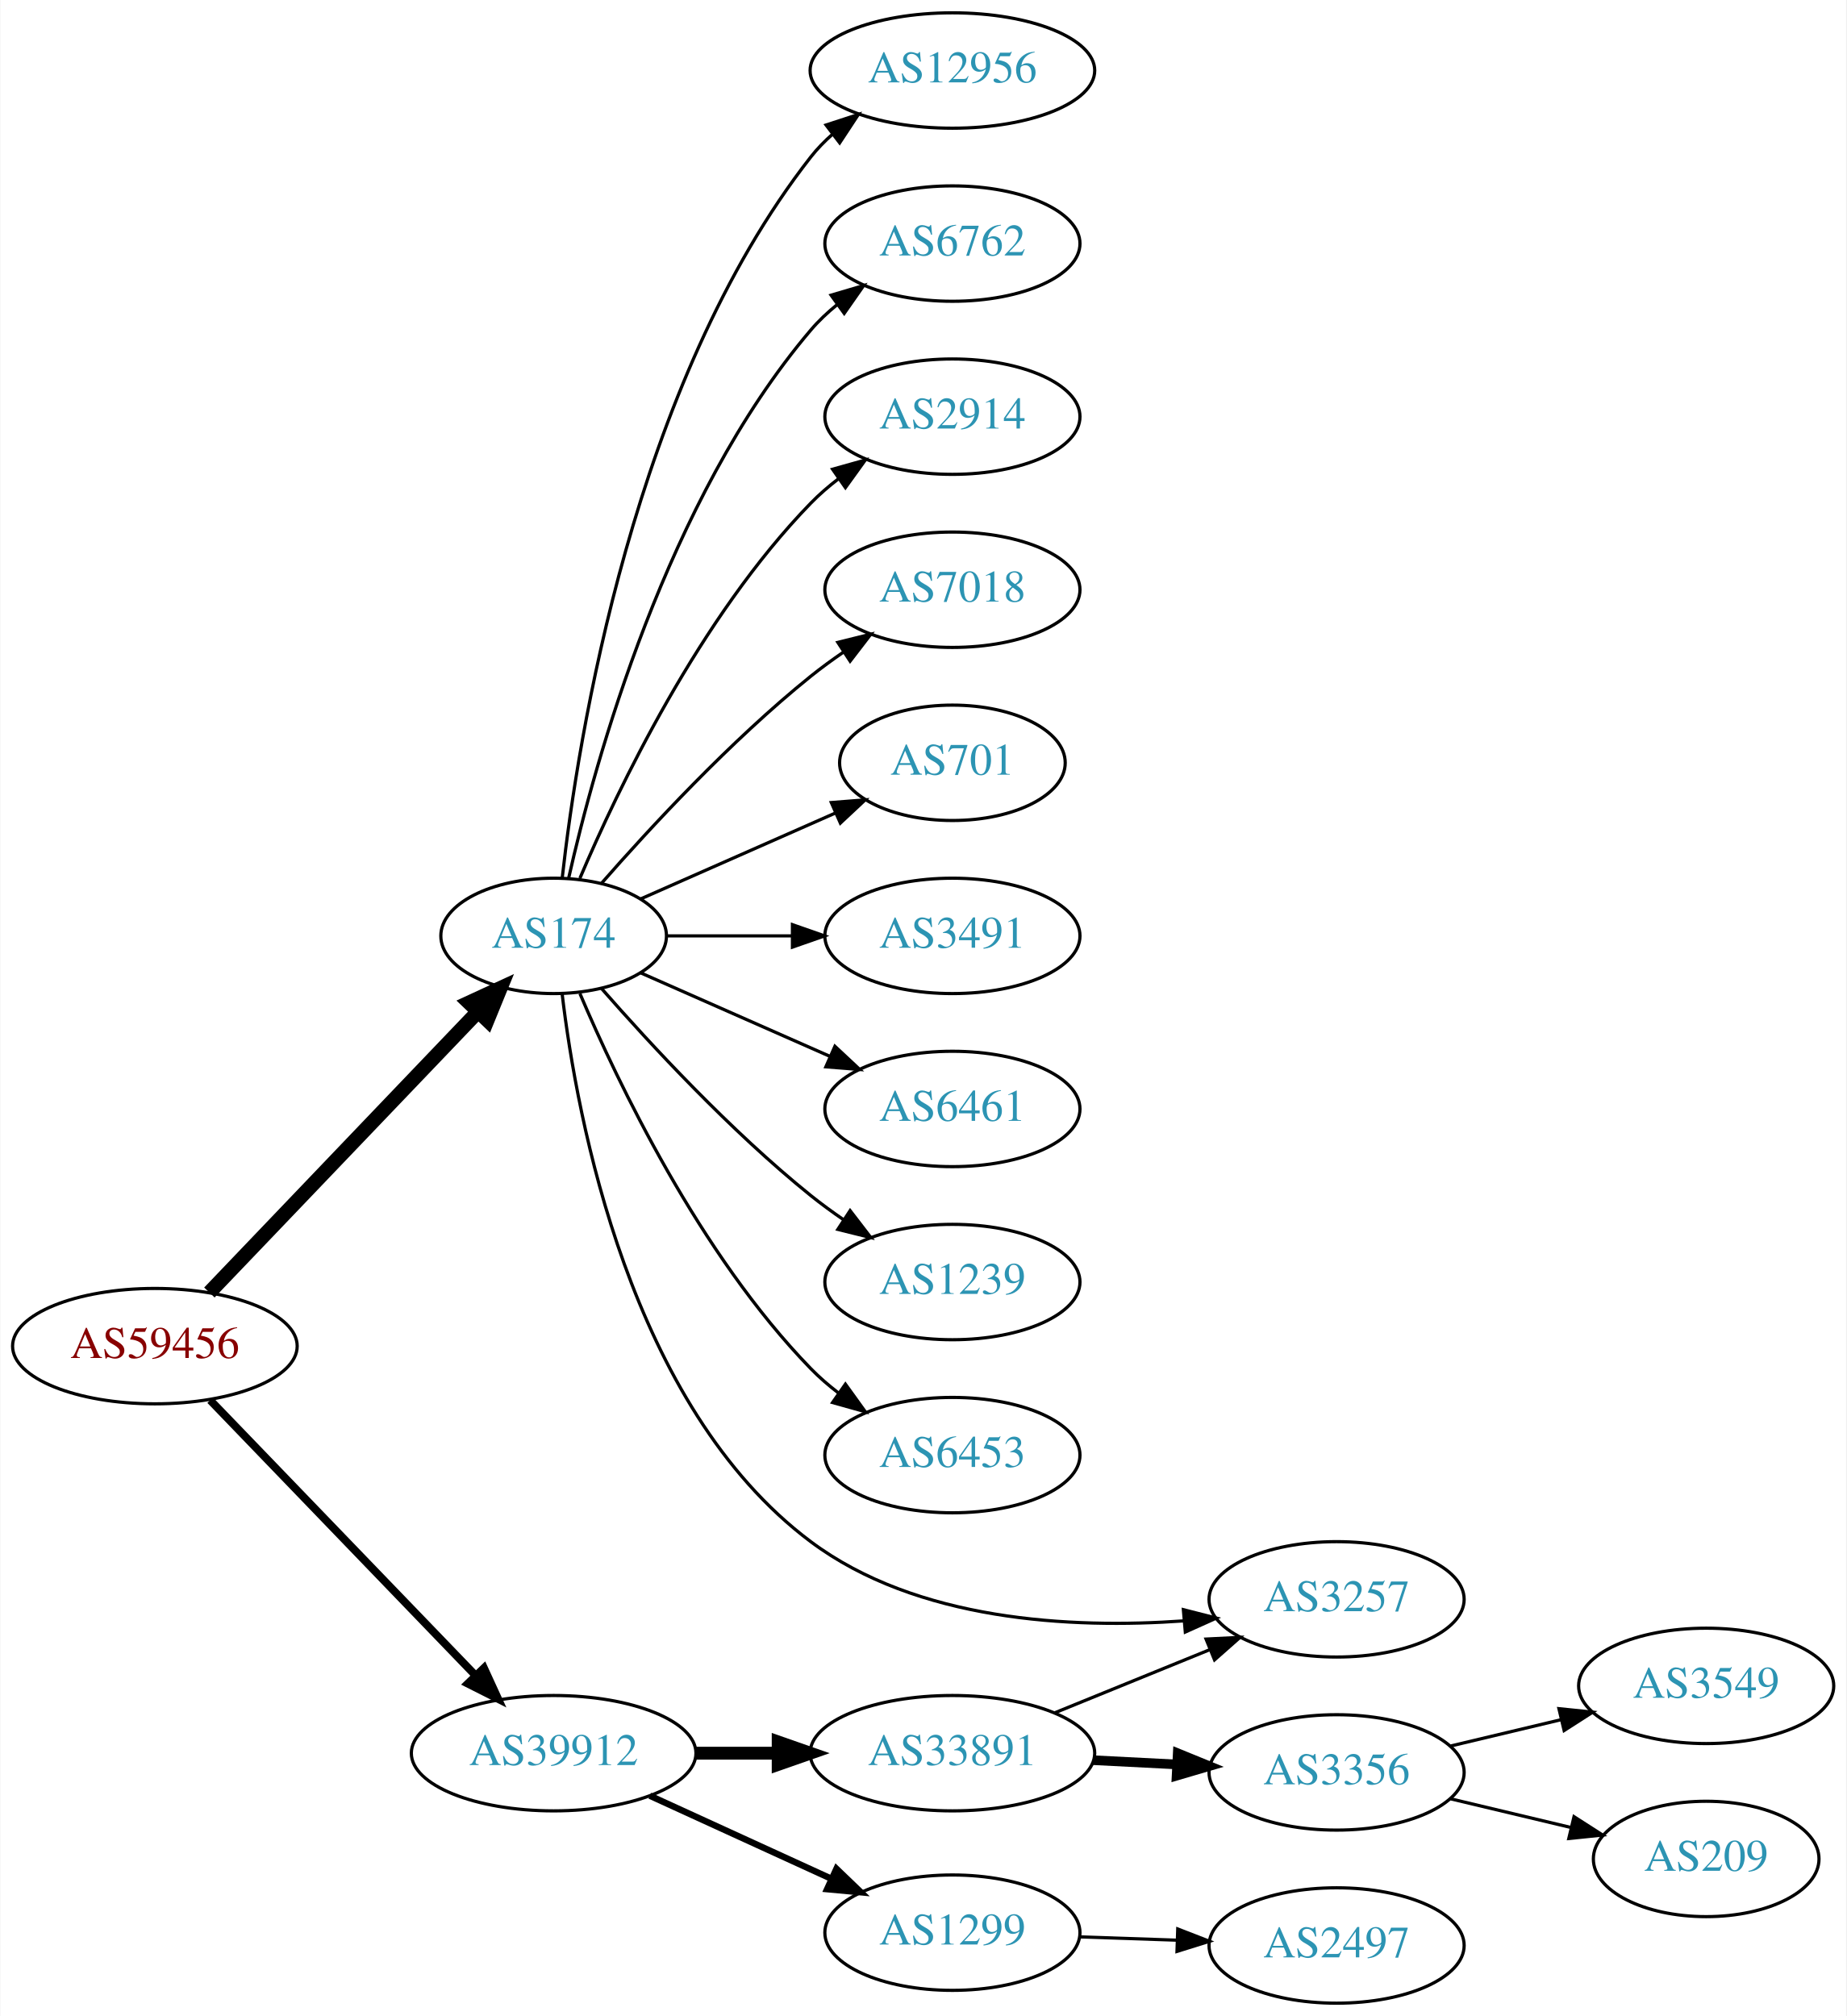
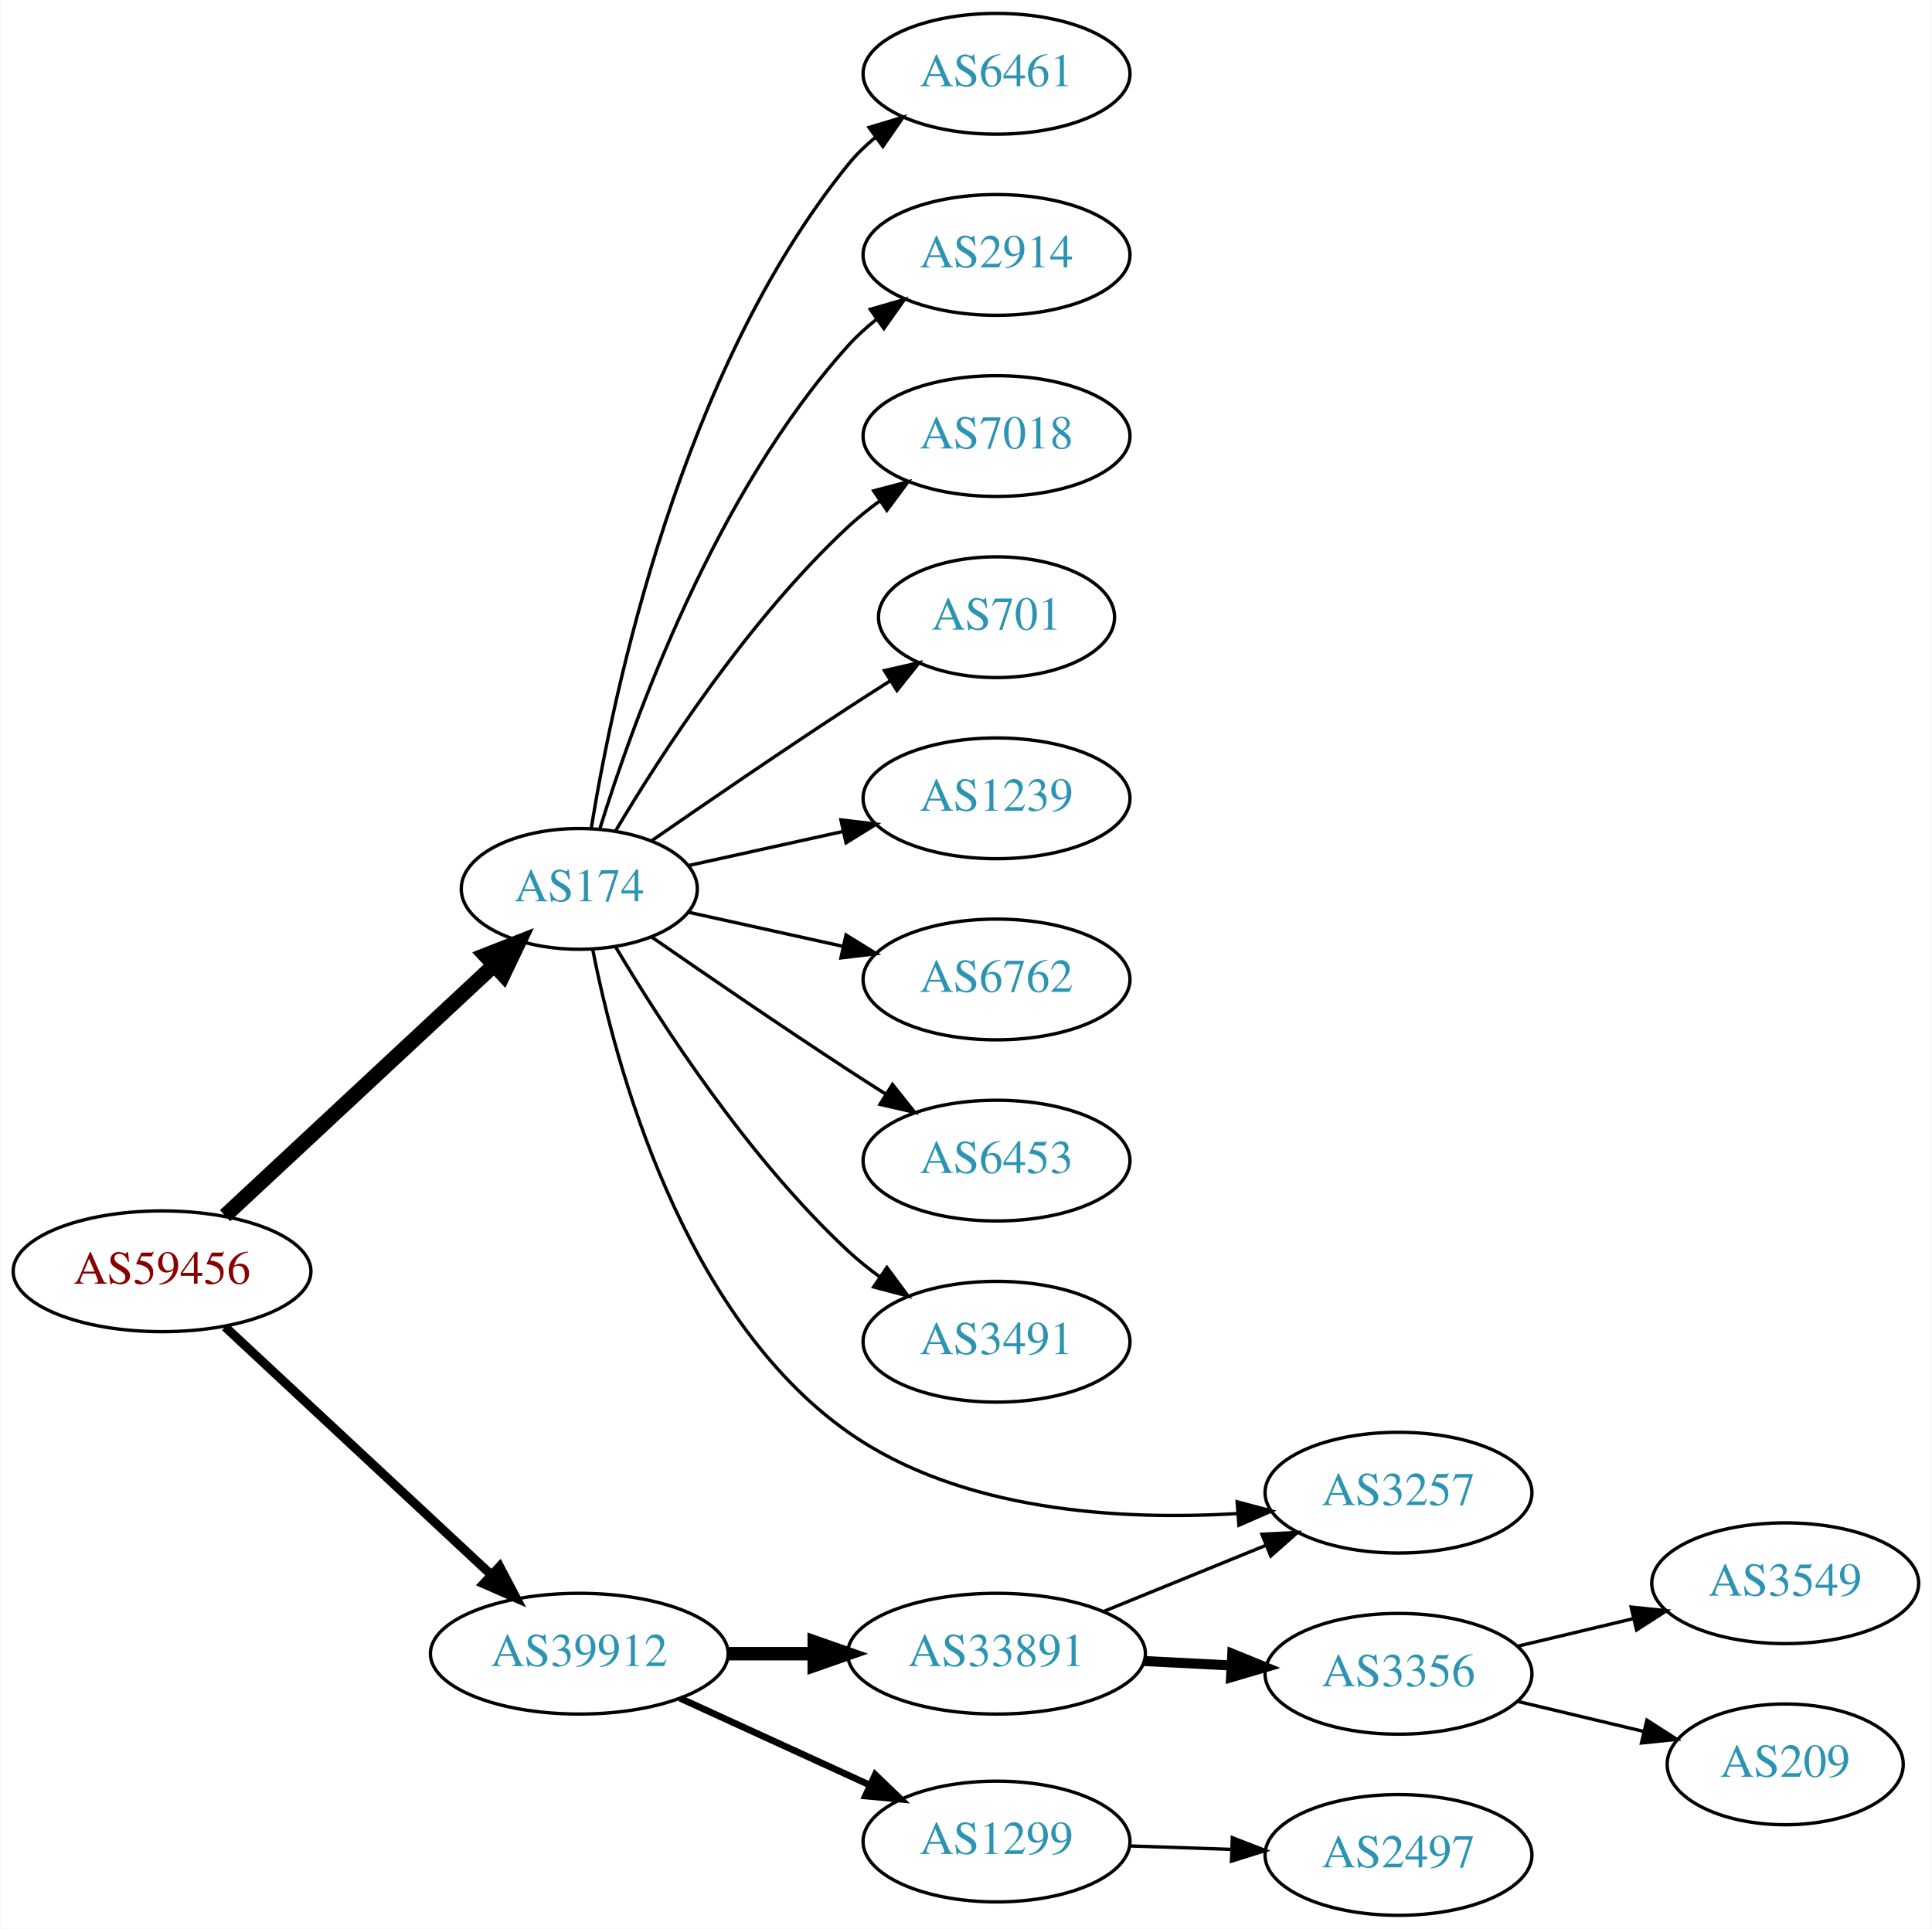
- <svg xmlns="http://www.w3.org/2000/svg" xmlns:xlink="http://www.w3.org/1999/xlink" width="576pt" height="629pt" viewBox="0.00 0.00 575.76 629.00">
-   <g id="graph0" class="graph" transform="scale(1 1) rotate(0) translate(4 625)">
-     <polygon fill="white" stroke="none" points="-4,4 -4,-625 571.762,-625 571.762,4 -4,4" />
+ <svg xmlns="http://www.w3.org/2000/svg" xmlns:xlink="http://www.w3.org/1999/xlink" width="576pt" height="575pt" viewBox="0.00 0.00 575.76 575.00">
+   <g id="graph0" class="graph" transform="scale(1 1) rotate(0) translate(4 571)">
+     <polygon fill="white" stroke="none" points="-4,4 -4,-571 571.762,-571 571.762,4 -4,4" />
    <g id="node1" class="node">
      <g id="a_node1">
        <a xlink:href="/asn/59456" xlink:title="AS59456 ~ Cloud-Brokers IT-Services GmbH [AT]">
-           <ellipse fill="#ffffff" stroke="black" cx="44.196" cy="-205" rx="44.393" ry="18" />
-           <text text-anchor="middle" x="44.196" y="-201.3" font-family="Times,serif" font-size="14.00" fill="#880000">AS59456</text>
+           <ellipse fill="#ffffff" stroke="black" cx="44.196" cy="-192" rx="44.393" ry="18" />
+           <text text-anchor="middle" x="44.196" y="-188.3" font-family="Times,serif" font-size="14.00" fill="#880000">AS59456</text>
        </a>
      </g>
    </g>
    <g id="node2" class="node">
      <g id="a_node2">
        <a xlink:href="/asn/174" xlink:title="AS174 ~ Cogent Communications [US]">
-           <ellipse fill="#ffffff" stroke="black" cx="168.588" cy="-333" rx="35.194" ry="18" />
-           <text text-anchor="middle" x="168.588" y="-329.3" font-family="Times,serif" font-size="14.00" fill="#2c94b3">AS174</text>
+           <ellipse fill="#ffffff" stroke="black" cx="168.588" cy="-306" rx="35.194" ry="18" />
+           <text text-anchor="middle" x="168.588" y="-302.3" font-family="Times,serif" font-size="14.00" fill="#2c94b3">AS174</text>
        </a>
      </g>
    </g>
    <g id="edge1" class="edge">
-       <path fill="none" stroke="black" stroke-width="4.5" d="M61.197,-221.734C82.572,-244.088 120.567,-283.824 144.893,-309.265" />
-       <polygon fill="black" stroke="black" stroke-width="4.5" points="142.214,-312.16 151.971,-316.667 147.906,-306.718 142.214,-312.16" />
+       <path fill="none" stroke="black" stroke-width="4.5" d="M62.993,-208.577C84.079,-228.217 119.329,-261.05 143.009,-283.106" />
+       <polygon fill="black" stroke="black" stroke-width="4.5" points="140.558,-286.204 150.559,-290.138 145.925,-280.441 140.558,-286.204" />
    </g>
    <g id="node3" class="node">
      <g id="a_node3">
        <a xlink:href="/asn/39912" xlink:title="AS39912 ~ oja.at GmbH [AT]">
          <ellipse fill="#ffffff" stroke="black" cx="168.588" cy="-78" rx="44.393" ry="18" />
          <text text-anchor="middle" x="168.588" y="-74.3" font-family="Times,serif" font-size="14.00" fill="#2c94b3">AS39912</text>
        </a>
      </g>
    </g>
    <g id="edge2" class="edge">
-       <path fill="none" stroke="black" stroke-width="2.455" d="M61.449,-188.135C82.663,-166.122 119.938,-127.444 144.192,-102.278" />
-       <polygon fill="black" stroke="black" stroke-width="2.455" points="146.849,-104.564 151.268,-94.934 141.809,-99.706 146.849,-104.564" />
+       <path fill="none" stroke="black" stroke-width="2.7" d="M62.993,-175.423C83.841,-156.005 118.534,-123.691 142.202,-101.646" />
+       <polygon fill="black" stroke="black" stroke-width="2.7" points="144.838,-103.973 149.77,-94.597 140.067,-98.851 144.838,-103.973" />
    </g>
    <g id="node4" class="node">
      <g id="a_node4">
-         <a xlink:href="/asn/12956" xlink:title="AS12956 ~ TELXIUS [ES]">
-           <ellipse fill="#ffffff" stroke="black" cx="292.98" cy="-603" rx="44.393" ry="18" />
-           <text text-anchor="middle" x="292.98" y="-599.3" font-family="Times,serif" font-size="14.00" fill="#2c94b3">AS12956</text>
+         <a xlink:href="/asn/7018" xlink:title="AS7018 ~ AT&amp;T Services, Inc. [US]">
+           <ellipse fill="#ffffff" stroke="black" cx="292.98" cy="-441" rx="39.794" ry="18" />
+           <text text-anchor="middle" x="292.98" y="-437.3" font-family="Times,serif" font-size="14.00" fill="#2c94b3">AS7018</text>
        </a>
      </g>
    </g>
    <g id="edge3" class="edge">
-       <path fill="none" stroke="black" d="M171.268,-351.129C176.098,-394.368 193.439,-505.216 248.784,-576 250.8,-578.578 253.135,-580.974 255.656,-583.188" />
-       <polygon fill="black" stroke="black" points="253.565,-585.996 263.638,-589.281 257.812,-580.432 253.565,-585.996" />
+       <path fill="none" stroke="black" d="M179.401,-323.279C192.907,-346.011 218.967,-386.314 248.784,-414 251.691,-416.699 254.904,-419.28 258.228,-421.703" />
+       <polygon fill="black" stroke="black" points="256.363,-424.667 266.606,-427.375 260.287,-418.87 256.363,-424.667" />
    </g>
    <g id="node5" class="node">
      <g id="a_node5">
-         <a xlink:href="/asn/6762" xlink:title="AS6762 ~ TELECOM ITALIA SPARKLE S.p.A. [IT]">
-           <ellipse fill="#ffffff" stroke="black" cx="292.98" cy="-549" rx="39.794" ry="18" />
-           <text text-anchor="middle" x="292.98" y="-545.3" font-family="Times,serif" font-size="14.00" fill="#2c94b3">AS6762</text>
+         <a xlink:href="/asn/701" xlink:title="AS701 ~ UUNET [US]">
+           <ellipse fill="#ffffff" stroke="black" cx="292.98" cy="-387" rx="35.194" ry="18" />
+           <text text-anchor="middle" x="292.98" y="-383.3" font-family="Times,serif" font-size="14.00" fill="#2c94b3">AS701</text>
        </a>
      </g>
    </g>
    <g id="edge4" class="edge">
-       <path fill="none" stroke="black" d="M173.282,-351.075C181.422,-387.148 203.855,-469.14 248.784,-522 251.219,-524.864 254.035,-527.521 257.04,-529.961" />
-       <polygon fill="black" stroke="black" points="255.139,-532.905 265.3,-535.906 259.228,-527.224 255.139,-532.905" />
+       <path fill="none" stroke="black" d="M190.279,-320.44C206.17,-331.449 228.721,-346.897 248.784,-360 252.829,-362.642 257.114,-365.385 261.354,-368.067" />
+       <polygon fill="black" stroke="black" points="259.568,-371.079 269.898,-373.432 263.291,-365.15 259.568,-371.079" />
    </g>
    <g id="node6" class="node">
      <g id="a_node6">
+         <a xlink:href="/asn/1239" xlink:title="AS1239 ~ Sprint [US]">
+           <ellipse fill="#ffffff" stroke="black" cx="292.98" cy="-333" rx="39.794" ry="18" />
+           <text text-anchor="middle" x="292.98" y="-329.3" font-family="Times,serif" font-size="14.00" fill="#2c94b3">AS1239</text>
+         </a>
+       </g>
+     </g>
+     <g id="edge5" class="edge">
+       <path fill="none" stroke="black" d="M201.107,-312.953C215.168,-316.055 231.986,-319.765 247.31,-323.146" />
+       <polygon fill="black" stroke="black" points="246.601,-326.573 257.12,-325.31 248.109,-319.738 246.601,-326.573" />
+     </g>
+     <g id="node7" class="node">
+       <g id="a_node7">
+         <a xlink:href="/asn/6762" xlink:title="AS6762 ~ TELECOM ITALIA SPARKLE S.p.A. [IT]">
+           <ellipse fill="#ffffff" stroke="black" cx="292.98" cy="-279" rx="39.794" ry="18" />
+           <text text-anchor="middle" x="292.98" y="-275.3" font-family="Times,serif" font-size="14.00" fill="#2c94b3">AS6762</text>
+         </a>
+       </g>
+     </g>
+     <g id="edge6" class="edge">
+       <path fill="none" stroke="black" d="M201.107,-299.047C215.168,-295.945 231.986,-292.235 247.31,-288.854" />
+       <polygon fill="black" stroke="black" points="248.109,-292.262 257.12,-286.69 246.601,-285.427 248.109,-292.262" />
+     </g>
+     <g id="node8" class="node">
+       <g id="a_node8">
+         <a xlink:href="/asn/6453" xlink:title="AS6453 ~ TATA COMMUNICATIONS (AMERICA) INC [US]">
+           <ellipse fill="#ffffff" stroke="black" cx="292.98" cy="-225" rx="39.794" ry="18" />
+           <text text-anchor="middle" x="292.98" y="-221.3" font-family="Times,serif" font-size="14.00" fill="#2c94b3">AS6453</text>
+         </a>
+       </g>
+     </g>
+     <g id="edge7" class="edge">
+       <path fill="none" stroke="black" d="M190.279,-291.56C206.17,-280.551 228.721,-265.103 248.784,-252 252.366,-249.661 256.137,-247.241 259.897,-244.856" />
+       <polygon fill="black" stroke="black" points="261.959,-247.693 268.558,-239.404 258.23,-241.769 261.959,-247.693" />
+     </g>
+     <g id="node9" class="node">
+       <g id="a_node9">
+         <a xlink:href="/asn/3491" xlink:title="AS3491 ~ PCCW Global, Inc. [US]">
+           <ellipse fill="#ffffff" stroke="black" cx="292.98" cy="-171" rx="39.794" ry="18" />
+           <text text-anchor="middle" x="292.98" y="-167.3" font-family="Times,serif" font-size="14.00" fill="#2c94b3">AS3491</text>
+         </a>
+       </g>
+     </g>
+     <g id="edge8" class="edge">
+       <path fill="none" stroke="black" d="M179.401,-288.721C192.907,-265.989 218.967,-225.686 248.784,-198 251.691,-195.301 254.904,-192.72 258.228,-190.297" />
+       <polygon fill="black" stroke="black" points="260.287,-193.13 266.606,-184.625 256.363,-187.333 260.287,-193.13" />
+     </g>
+     <g id="node10" class="node">
+       <g id="a_node10">
+         <a xlink:href="/asn/3257" xlink:title="AS3257 ~ GTT [DE]">
+           <ellipse fill="#ffffff" stroke="black" cx="412.823" cy="-126" rx="39.794" ry="18" />
+           <text text-anchor="middle" x="412.823" y="-122.3" font-family="Times,serif" font-size="14.00" fill="#2c94b3">AS3257</text>
+         </a>
+       </g>
+     </g>
+     <g id="edge9" class="edge">
+       <path fill="none" stroke="black" d="M172.585,-287.979C179.345,-253.572 199.238,-178.853 248.784,-144 282.385,-120.364 329.89,-117.651 364.958,-119.785" />
+       <polygon fill="black" stroke="black" points="364.718,-123.277 374.954,-120.543 365.248,-116.297 364.718,-123.277" />
+     </g>
+     <g id="node11" class="node">
+       <g id="a_node11">
+         <a xlink:href="/asn/6461" xlink:title="AS6461 ~ Zayo Bandwidth [US]">
+           <ellipse fill="#ffffff" stroke="black" cx="292.98" cy="-549" rx="39.794" ry="18" />
+           <text text-anchor="middle" x="292.98" y="-545.3" font-family="Times,serif" font-size="14.00" fill="#2c94b3">AS6461</text>
+         </a>
+       </g>
+     </g>
+     <g id="edge10" class="edge">
+       <path fill="none" stroke="black" d="M172.169,-324.178C178.624,-363.997 198.695,-460.286 248.784,-522 251.153,-524.918 253.926,-527.612 256.903,-530.075" />
+       <polygon fill="black" stroke="black" points="254.978,-533.003 265.125,-536.052 259.094,-527.341 254.978,-533.003" />
+     </g>
+     <g id="node12" class="node">
+       <g id="a_node12">
        <a xlink:href="/asn/2914" xlink:title="AS2914 ~ NTT America, Inc. [US]">
          <ellipse fill="#ffffff" stroke="black" cx="292.98" cy="-495" rx="39.794" ry="18" />
          <text text-anchor="middle" x="292.98" y="-491.3" font-family="Times,serif" font-size="14.00" fill="#2c94b3">AS2914</text>
        </a>
      </g>
    </g>
-     <g id="edge5" class="edge">
-       <path fill="none" stroke="black" d="M176.779,-350.975C188.546,-378.682 214.12,-432.348 248.784,-468 251.404,-470.695 254.345,-473.239 257.428,-475.608" />
-       <polygon fill="black" stroke="black" points="255.594,-478.597 265.796,-481.455 259.603,-472.859 255.594,-478.597" />
-     </g>
-     <g id="node7" class="node">
-       <g id="a_node7">
-         <a xlink:href="/asn/7018" xlink:title="AS7018 ~ AT&amp;T Services, Inc. [US]">
-           <ellipse fill="#ffffff" stroke="black" cx="292.98" cy="-441" rx="39.794" ry="18" />
-           <text text-anchor="middle" x="292.98" y="-437.3" font-family="Times,serif" font-size="14.00" fill="#2c94b3">AS7018</text>
-         </a>
-       </g>
-     </g>
-     <g id="edge6" class="edge">
-       <path fill="none" stroke="black" d="M183.462,-349.345C198.532,-366.559 223.81,-393.901 248.784,-414 252.04,-416.62 255.565,-419.192 259.149,-421.646" />
-       <polygon fill="black" stroke="black" points="257.237,-424.577 267.522,-427.121 261.068,-418.719 257.237,-424.577" />
-     </g>
-     <g id="node8" class="node">
-       <g id="a_node8">
-         <a xlink:href="/asn/701" xlink:title="AS701 ~ UUNET [US]">
-           <ellipse fill="#ffffff" stroke="black" cx="292.98" cy="-387" rx="35.194" ry="18" />
-           <text text-anchor="middle" x="292.98" y="-383.3" font-family="Times,serif" font-size="14.00" fill="#2c94b3">AS701</text>
-         </a>
-       </g>
-     </g>
-     <g id="edge7" class="edge">
-       <path fill="none" stroke="black" d="M195.844,-344.584C213.51,-352.379 237.018,-362.75 256.366,-371.287" />
-       <polygon fill="black" stroke="black" points="255.206,-374.6 265.768,-375.435 258.031,-368.196 255.206,-374.6" />
-     </g>
-     <g id="node9" class="node">
-       <g id="a_node9">
-         <a xlink:href="/asn/3491" xlink:title="AS3491 ~ PCCW Global, Inc. [US]">
-           <ellipse fill="#ffffff" stroke="black" cx="292.98" cy="-333" rx="39.794" ry="18" />
-           <text text-anchor="middle" x="292.98" y="-329.3" font-family="Times,serif" font-size="14.00" fill="#2c94b3">AS3491</text>
-         </a>
-       </g>
-     </g>
-     <g id="edge8" class="edge">
-       <path fill="none" stroke="black" d="M204.007,-333C216.058,-333 229.834,-333 242.852,-333" />
-       <polygon fill="black" stroke="black" points="243.081,-336.5 253.081,-333 243.081,-329.5 243.081,-336.5" />
-     </g>
-     <g id="node10" class="node">
-       <g id="a_node10">
-         <a xlink:href="/asn/6461" xlink:title="AS6461 ~ ZAYO-6461 [US]">
-           <ellipse fill="#ffffff" stroke="black" cx="292.98" cy="-279" rx="39.794" ry="18" />
-           <text text-anchor="middle" x="292.98" y="-275.3" font-family="Times,serif" font-size="14.00" fill="#2c94b3">AS6461</text>
-         </a>
-       </g>
-     </g>
-     <g id="edge9" class="edge">
-       <path fill="none" stroke="black" d="M195.844,-321.416C213.03,-313.833 235.743,-303.812 254.777,-295.414" />
-       <polygon fill="black" stroke="black" points="256.329,-298.555 264.065,-291.316 253.503,-292.151 256.329,-298.555" />
-     </g>
-     <g id="node11" class="node">
-       <g id="a_node11">
-         <a xlink:href="/asn/1239" xlink:title="AS1239 ~ Sprint [US]">
-           <ellipse fill="#ffffff" stroke="black" cx="292.98" cy="-225" rx="39.794" ry="18" />
-           <text text-anchor="middle" x="292.98" y="-221.3" font-family="Times,serif" font-size="14.00" fill="#2c94b3">AS1239</text>
-         </a>
-       </g>
-     </g>
-     <g id="edge10" class="edge">
-       <path fill="none" stroke="black" d="M183.462,-316.655C198.532,-299.441 223.81,-272.099 248.784,-252 252.04,-249.38 255.565,-246.808 259.149,-244.354" />
-       <polygon fill="black" stroke="black" points="261.068,-247.281 267.522,-238.879 257.237,-241.423 261.068,-247.281" />
-     </g>
-     <g id="node12" class="node">
-       <g id="a_node12">
-         <a xlink:href="/asn/6453" xlink:title="AS6453 ~ TATA COMMUNICATIONS (AMERICA) INC [US]">
-           <ellipse fill="#ffffff" stroke="black" cx="292.98" cy="-171" rx="39.794" ry="18" />
-           <text text-anchor="middle" x="292.98" y="-167.3" font-family="Times,serif" font-size="14.00" fill="#2c94b3">AS6453</text>
-         </a>
-       </g>
-     </g>
    <g id="edge11" class="edge">
-       <path fill="none" stroke="black" d="M176.779,-315.025C188.546,-287.318 214.12,-233.652 248.784,-198 251.404,-195.305 254.345,-192.761 257.428,-190.392" />
-       <polygon fill="black" stroke="black" points="259.603,-193.141 265.796,-184.545 255.594,-187.403 259.603,-193.141" />
+       <path fill="none" stroke="black" d="M174.726,-323.94C184.629,-355.979 208.966,-423.812 248.784,-468 251.3,-470.792 254.172,-473.401 257.211,-475.812" />
+       <polygon fill="black" stroke="black" points="255.34,-478.776 265.519,-481.715 259.394,-473.07 255.34,-478.776" />
    </g>
    <g id="node13" class="node">
      <g id="a_node13">
-         <a xlink:href="/asn/3257" xlink:title="AS3257 ~ GTT [DE]">
-           <ellipse fill="#ffffff" stroke="black" cx="412.823" cy="-126" rx="39.794" ry="18" />
-           <text text-anchor="middle" x="412.823" y="-122.3" font-family="Times,serif" font-size="14.00" fill="#2c94b3">AS3257</text>
+         <a xlink:href="/asn/1299" xlink:title="AS1299 ~ Telia Carrier [EU]">
+           <ellipse fill="#ffffff" stroke="black" cx="292.98" cy="-22" rx="39.794" ry="18" />
+           <text text-anchor="middle" x="292.98" y="-18.3" font-family="Times,serif" font-size="14.00" fill="#2c94b3">AS1299</text>
        </a>
      </g>
    </g>
    <g id="edge12" class="edge">
-       <path fill="none" stroke="black" d="M171.254,-314.787C175.844,-276.173 192.366,-186.179 248.784,-144 281.894,-119.246 329.881,-116.778 365.225,-119.281" />
-       <polygon fill="black" stroke="black" points="365.032,-122.777 375.296,-120.151 365.634,-115.803 365.032,-122.777" />
+       <path fill="none" stroke="black" stroke-width="2" d="M198.593,-64.729C215.569,-56.962 237.164,-47.081 255.311,-38.778" />
+       <polygon fill="black" stroke="black" stroke-width="2" points="256.807,-41.943 264.444,-34.599 253.894,-35.577 256.807,-41.943" />
    </g>
    <g id="node14" class="node">
      <g id="a_node14">
        <a xlink:href="/asn/33891" xlink:title="AS33891 ~ CORE-BACKBONE GMBH GLOBAL NETWORK [DE]">
          <ellipse fill="#ffffff" stroke="black" cx="292.98" cy="-78" rx="44.393" ry="18" />
          <text text-anchor="middle" x="292.98" y="-74.3" font-family="Times,serif" font-size="14.00" fill="#2c94b3">AS33891</text>
        </a>
      </g>
    </g>
    <g id="edge13" class="edge">
      <path fill="none" stroke="black" stroke-width="4" d="M213.084,-78C221.29,-78 229.961,-78 238.434,-78" />
      <polygon fill="black" stroke="black" stroke-width="4" points="238.625,-81.5 248.625,-78 238.625,-74.5 238.625,-81.5" />
    </g>
+     <g id="node18" class="node">
+       <g id="a_node18">
+         <a xlink:href="/asn/2497" xlink:title="AS2497 ~ Internet Initiative Japan Inc. [JP]">
+           <ellipse fill="#ffffff" stroke="black" cx="412.823" cy="-18" rx="39.794" ry="18" />
+           <text text-anchor="middle" x="412.823" y="-14.3" font-family="Times,serif" font-size="14.00" fill="#2c94b3">AS2497</text>
+         </a>
+       </g>
+     </g>
+     <g id="edge18" class="edge">
+       <path fill="none" stroke="black" d="M332.566,-20.69C342.333,-20.359 352.949,-19.998 363.144,-19.652" />
+       <polygon fill="black" stroke="black" points="363.275,-23.15 373.15,-19.313 363.037,-16.154 363.275,-23.15" />
+     </g>
+     <g id="edge15" class="edge">
+       <path fill="none" stroke="black" d="M324.942,-90.611C339.738,-96.638 357.596,-103.912 373.263,-110.294" />
+       <polygon fill="black" stroke="black" points="372.107,-113.602 382.689,-114.133 374.748,-107.119 372.107,-113.602" />
+     </g>
    <g id="node15" class="node">
      <g id="a_node15">
-         <a xlink:href="/asn/1299" xlink:title="AS1299 ~ Telia Carrier [EU]">
-           <ellipse fill="#ffffff" stroke="black" cx="292.98" cy="-22" rx="39.794" ry="18" />
-           <text text-anchor="middle" x="292.98" y="-18.3" font-family="Times,serif" font-size="14.00" fill="#2c94b3">AS1299</text>
-         </a>
-       </g>
-     </g>
-     <g id="edge14" class="edge">
-       <path fill="none" stroke="black" stroke-width="2" d="M198.593,-64.729C215.569,-56.962 237.164,-47.081 255.311,-38.778" />
-       <polygon fill="black" stroke="black" stroke-width="2" points="256.807,-41.943 264.444,-34.599 253.894,-35.577 256.807,-41.943" />
-     </g>
-     <g id="edge16" class="edge">
-       <path fill="none" stroke="black" d="M324.942,-90.611C339.738,-96.638 357.596,-103.912 373.263,-110.294" />
-       <polygon fill="black" stroke="black" points="372.107,-113.602 382.689,-114.133 374.748,-107.119 372.107,-113.602" />
-     </g>
-     <g id="node16" class="node">
-       <g id="a_node16">
        <a xlink:href="/asn/3356" xlink:title="AS3356 ~ Level 3 Parent, LLC [US]">
          <ellipse fill="#ffffff" stroke="black" cx="412.823" cy="-72" rx="39.794" ry="18" />
          <text text-anchor="middle" x="412.823" y="-68.3" font-family="Times,serif" font-size="14.00" fill="#2c94b3">AS3356</text>
        </a>
      </g>
    </g>
-     <g id="edge15" class="edge">
+     <g id="edge14" class="edge">
      <path fill="none" stroke="black" stroke-width="3" d="M336.858,-75.817C345.372,-75.383 354.369,-74.925 363.063,-74.483" />
      <polygon fill="black" stroke="black" stroke-width="3" points="363.272,-77.977 373.081,-73.972 362.916,-70.986 363.272,-77.977" />
    </g>
-     <g id="node19" class="node">
-       <g id="a_node19">
-         <a xlink:href="/asn/2497" xlink:title="AS2497 ~ Internet Initiative Japan Inc. [JP]">
-           <ellipse fill="#ffffff" stroke="black" cx="412.823" cy="-18" rx="39.794" ry="18" />
-           <text text-anchor="middle" x="412.823" y="-14.3" font-family="Times,serif" font-size="14.00" fill="#2c94b3">AS2497</text>
-         </a>
-       </g>
-     </g>
-     <g id="edge19" class="edge">
-       <path fill="none" stroke="black" d="M332.566,-20.69C342.333,-20.359 352.949,-19.998 363.144,-19.652" />
-       <polygon fill="black" stroke="black" points="363.275,-23.15 373.15,-19.313 363.037,-16.154 363.275,-23.15" />
-     </g>
-     <g id="node17" class="node">
-       <g id="a_node17">
+     <g id="node16" class="node">
+       <g id="a_node16">
        <a xlink:href="/asn/3549" xlink:title="AS3549 ~ Level 3 Parent, LLC [US]">
          <ellipse fill="#ffffff" stroke="black" cx="528.116" cy="-99" rx="39.794" ry="18" />
          <text text-anchor="middle" x="528.116" y="-95.3" font-family="Times,serif" font-size="14.00" fill="#2c94b3">AS3549</text>
        </a>
      </g>
    </g>
-     <g id="edge17" class="edge">
+     <g id="edge16" class="edge">
      <path fill="none" stroke="black" d="M448.43,-80.248C459.301,-82.838 471.456,-85.735 482.898,-88.462" />
      <polygon fill="black" stroke="black" points="482.182,-91.889 492.721,-90.803 483.804,-85.08 482.182,-91.889" />
    </g>
-     <g id="node18" class="node">
-       <g id="a_node18">
+     <g id="node17" class="node">
+       <g id="a_node17">
        <a xlink:href="/asn/209" xlink:title="AS209 ~ CenturyLink Communications, LLC [US]">
          <ellipse fill="#ffffff" stroke="black" cx="528.116" cy="-45" rx="35.194" ry="18" />
          <text text-anchor="middle" x="528.116" y="-41.3" font-family="Times,serif" font-size="14.00" fill="#2c94b3">AS209</text>
        </a>
      </g>
    </g>
-     <g id="edge18" class="edge">
+     <g id="edge17" class="edge">
      <path fill="none" stroke="black" d="M448.43,-63.752C460.225,-60.941 473.529,-57.771 485.797,-54.847" />
      <polygon fill="black" stroke="black" points="486.886,-58.186 495.802,-52.463 485.263,-51.377 486.886,-58.186" />
    </g>
  </g>
</svg>
